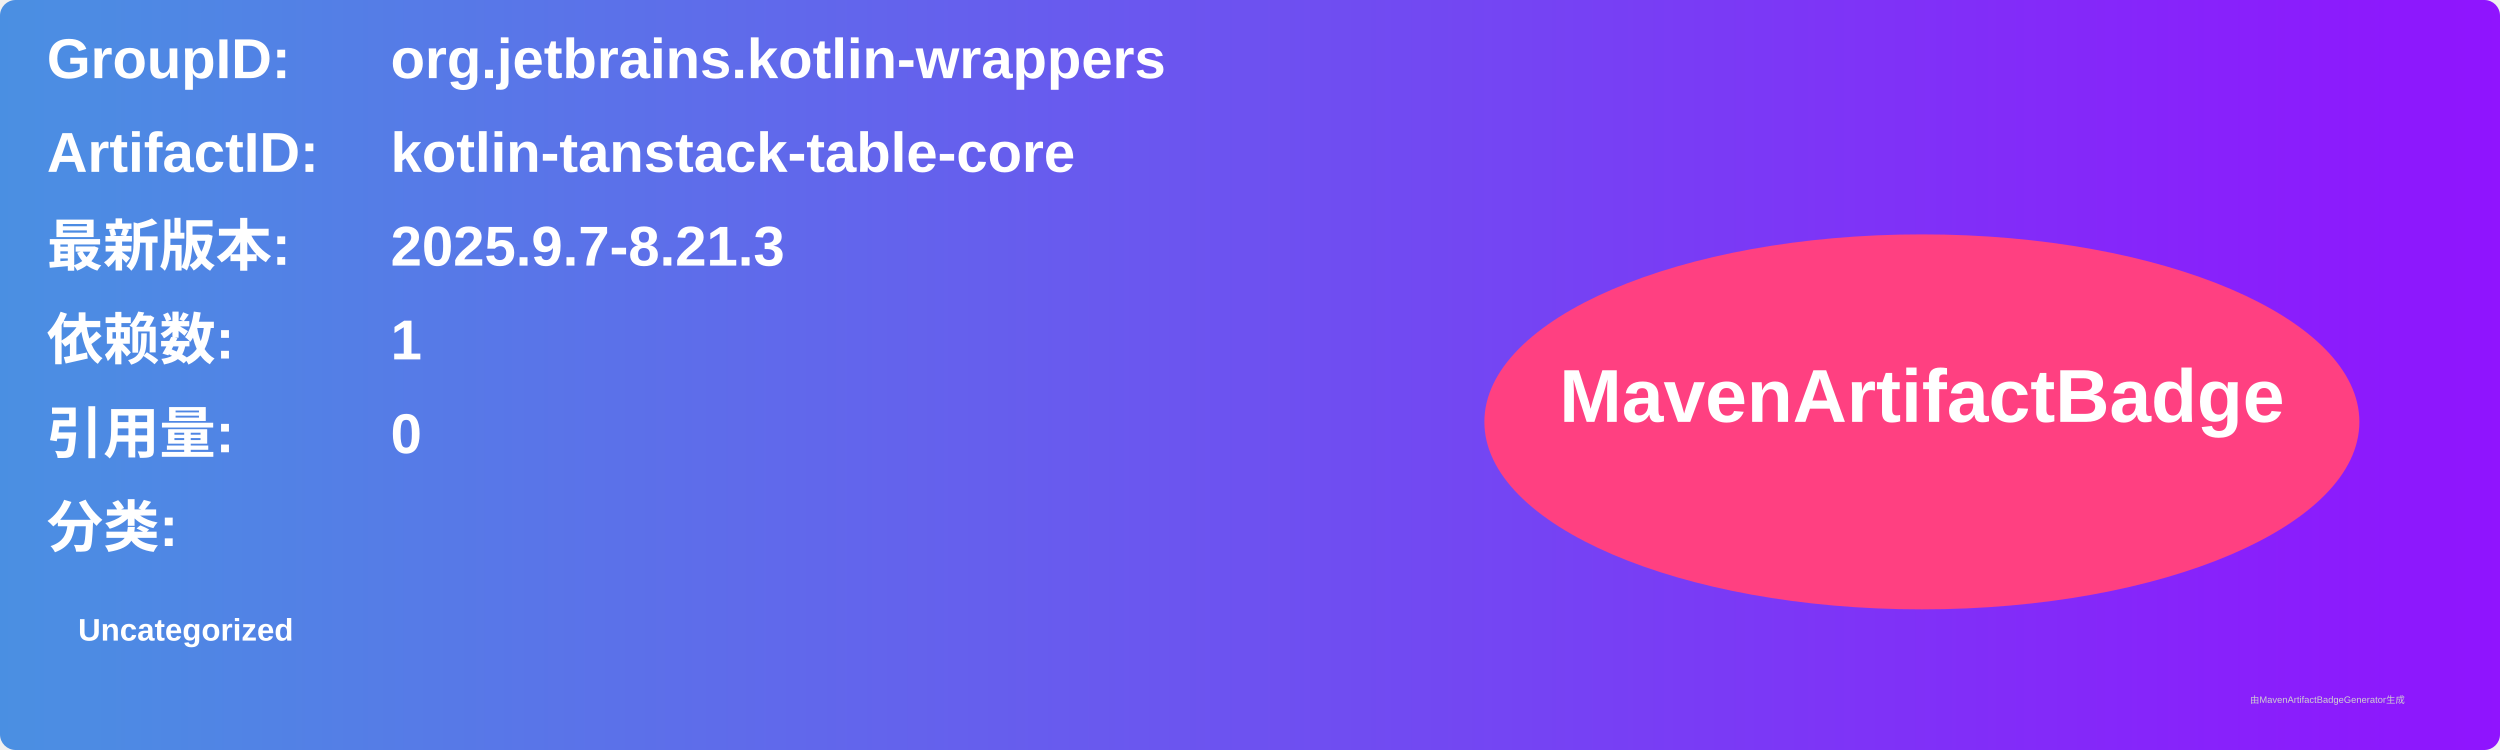
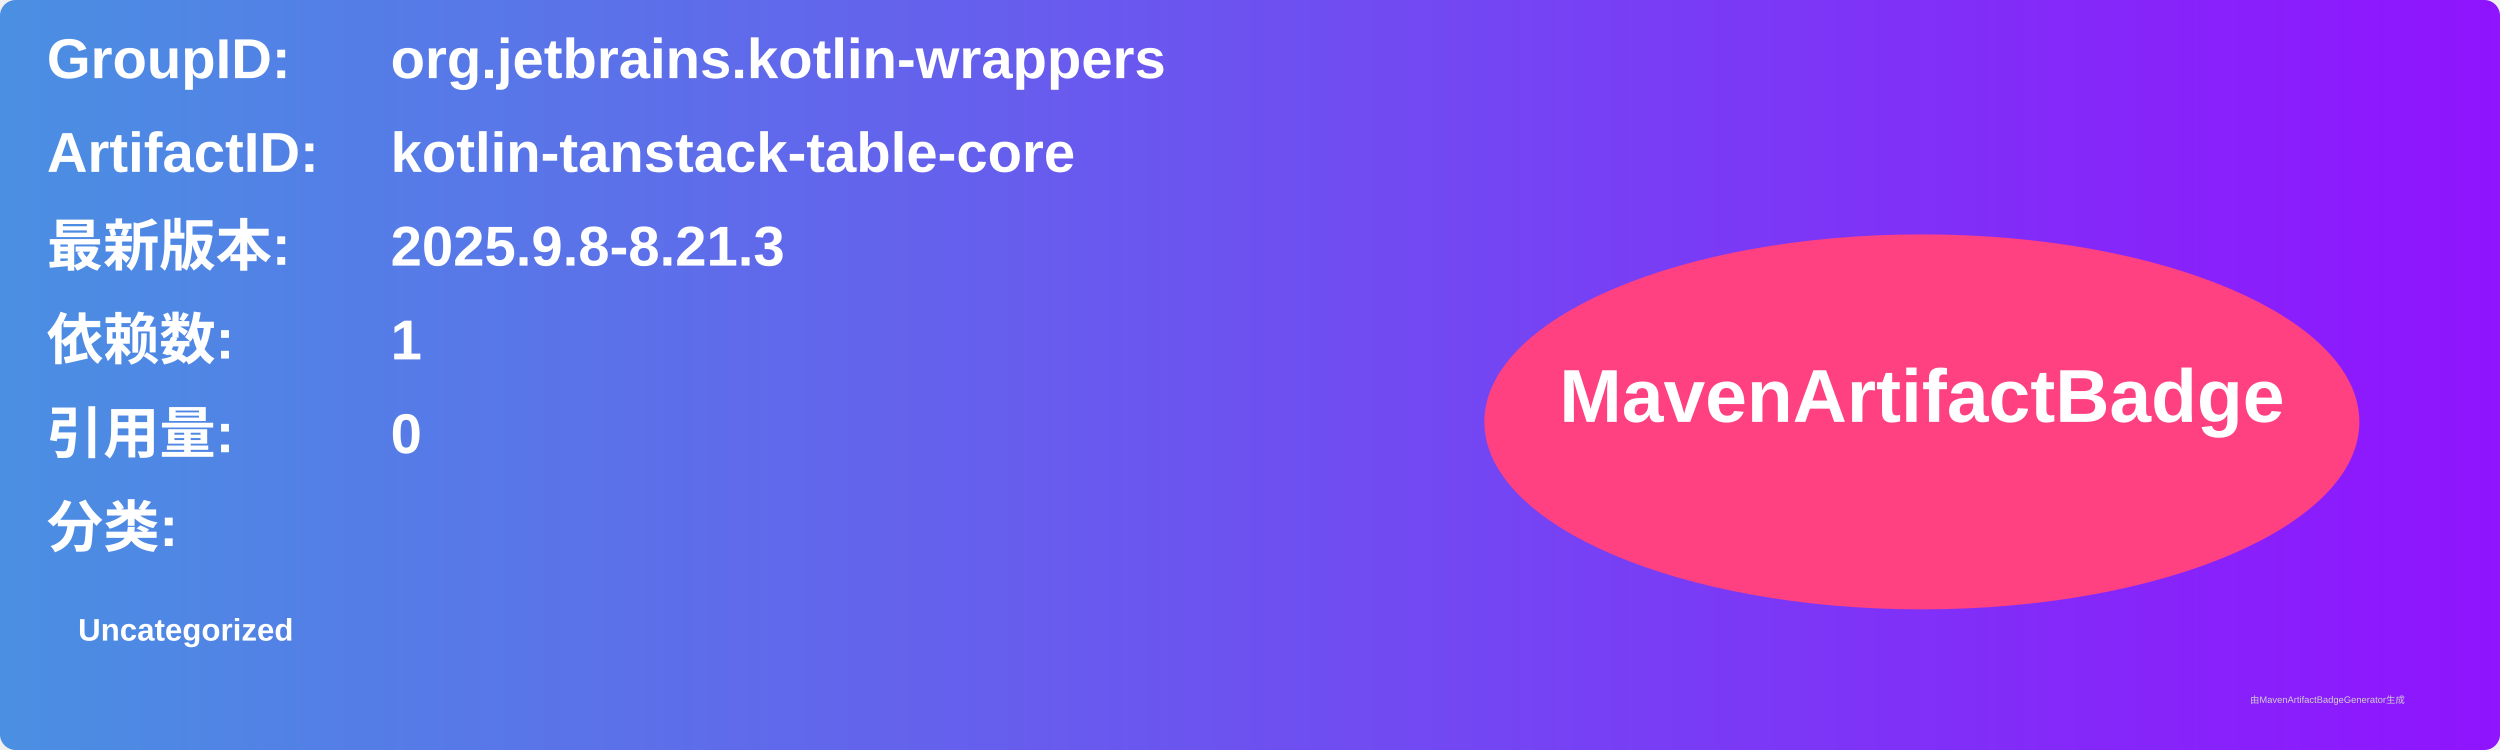
<svg xmlns="http://www.w3.org/2000/svg" width="800" height="240" viewBox="0 0 800 240">
  <linearGradient id="grad" x1="0%" y1="0%" x2="100%" y2="0%">
    <stop offset="0%" stop-color="#4a90e2" />
    <stop offset="100%" stop-color="#9013fe" />
  </linearGradient>
  <rect width="100%" height="100%" rx="5" ry="5" fill="url(#grad)" />
  <g transform="translate(15, 15)">
    <text x="0" y="10" font-family="Arial" font-size="18" fill="white" font-weight="bold" width="260">GroupID:</text>
    <text x="110" y="10" font-family="Arial" font-size="18" fill="white" font-weight="bold" width="460">org.jetbrains.kotlin-wrappers</text>
    <text x="0" y="40" font-family="Arial" font-size="18" fill="white" font-weight="bold" width="260">ArtifactID:</text>
    <text x="110" y="40" font-family="Arial" font-size="18" fill="white" font-weight="bold" width="460">kotlin-tanstack-table-core</text>
    <text x="0" y="70" font-family="Arial" font-size="18" fill="white" font-weight="bold">最新版本:</text>
    <text x="110" y="70" font-family="Arial" font-size="18" fill="white" font-weight="bold">
-       <tspan font-weight="bold">2025.9.7-8.21.3</tspan>
+       <tspan font-weight="bold">2025.9.8-8.21.3</tspan>
    </text>
    <text x="0" y="100" font-family="Arial" font-size="18" fill="white" font-weight="bold">依赖数: </text>
    <text x="110" y="100" font-family="Arial" font-size="18" fill="white">
      <tspan font-weight="bold">1</tspan>
    </text>
    <text x="0" y="130" font-family="Arial" font-size="18" fill="white" font-weight="bold">引用量: </text>
    <text x="110" y="130" font-family="Arial" font-size="18" fill="white">
      <tspan font-weight="bold">0</tspan>
    </text>
    <text x="0" y="160" font-family="Arial" font-size="18" fill="white" font-weight="bold">分类:</text>
    <text x="10" y="190" font-family="Arial" font-size="10" fill="white">
      <tspan font-weight="bold">Uncategorized</tspan>
    </text>
    <ellipse cx="600" cy="120" rx="140" ry="60" fill="#ff4081" />
    <text x="600" y="120" text-anchor="middle" font-family="Arial" font-size="24" fill="white" font-weight="bold">MavenArtifactBadge</text>
  </g>
  <text x="720" y="225" font-family="Arial" font-size="3" fill="#d0d0d0">由MavenArtifactBadgeGenerator生成</text>
</svg>
